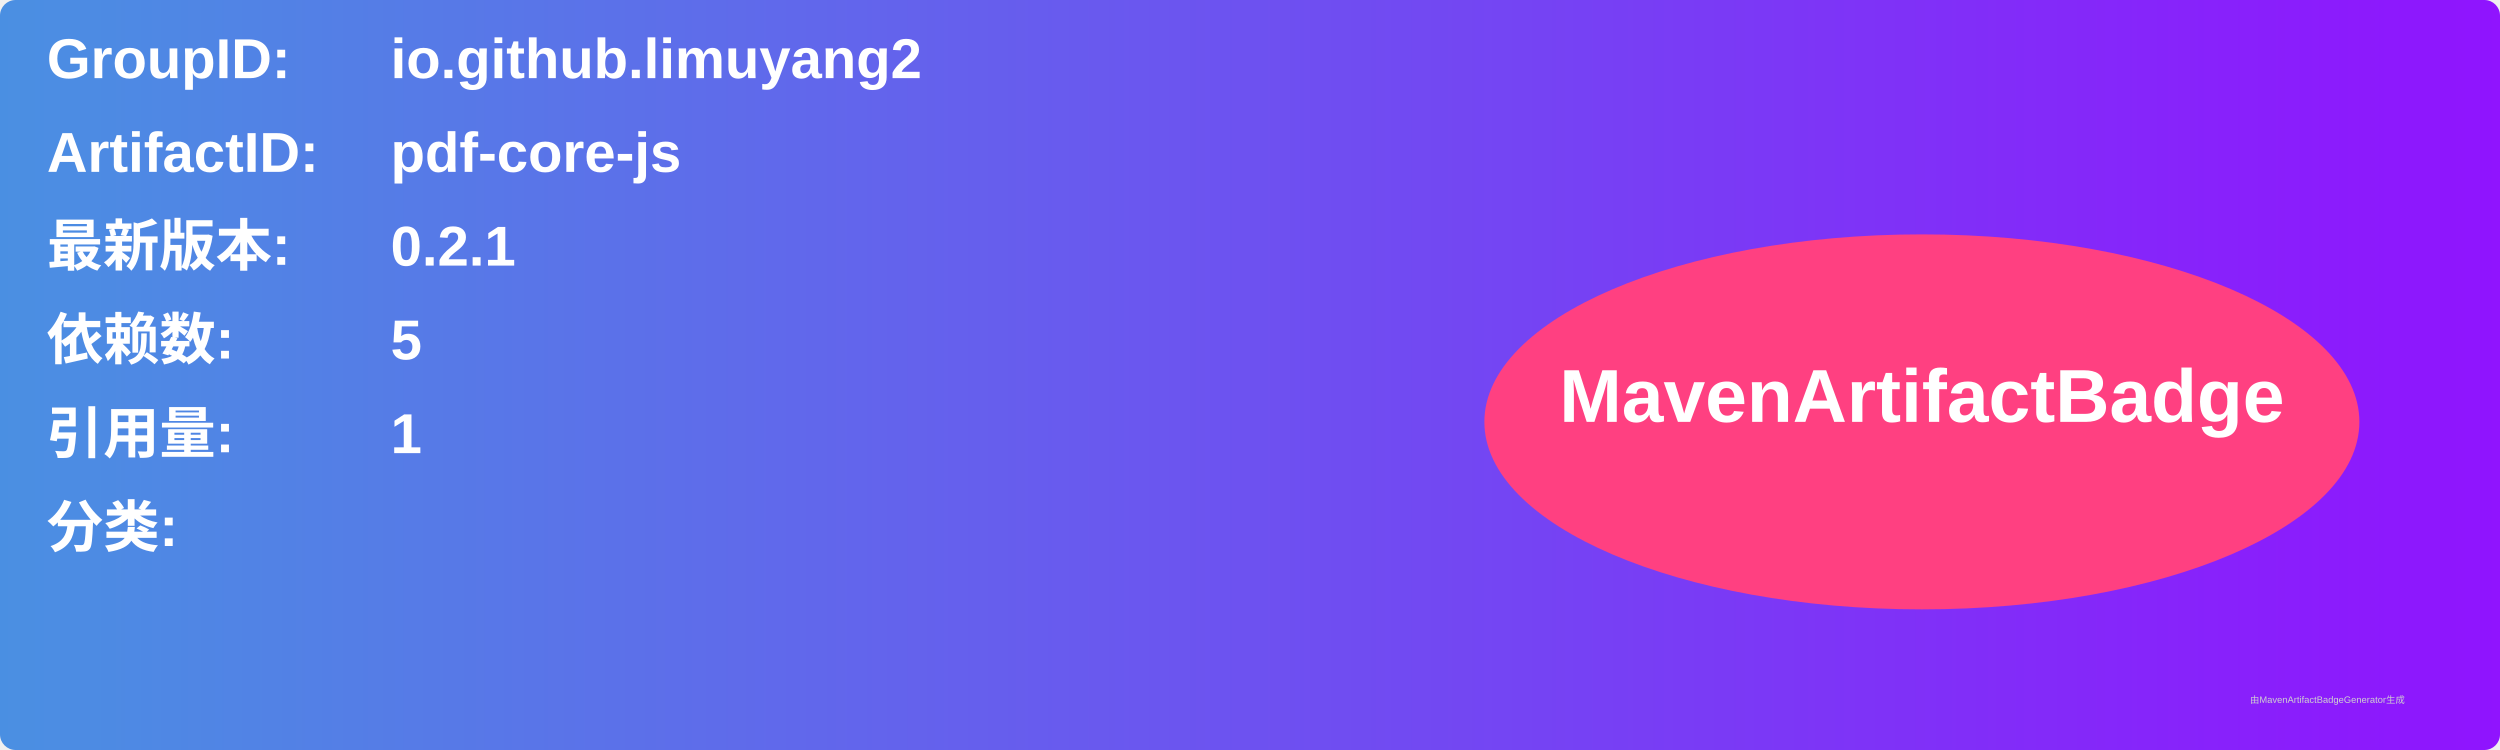
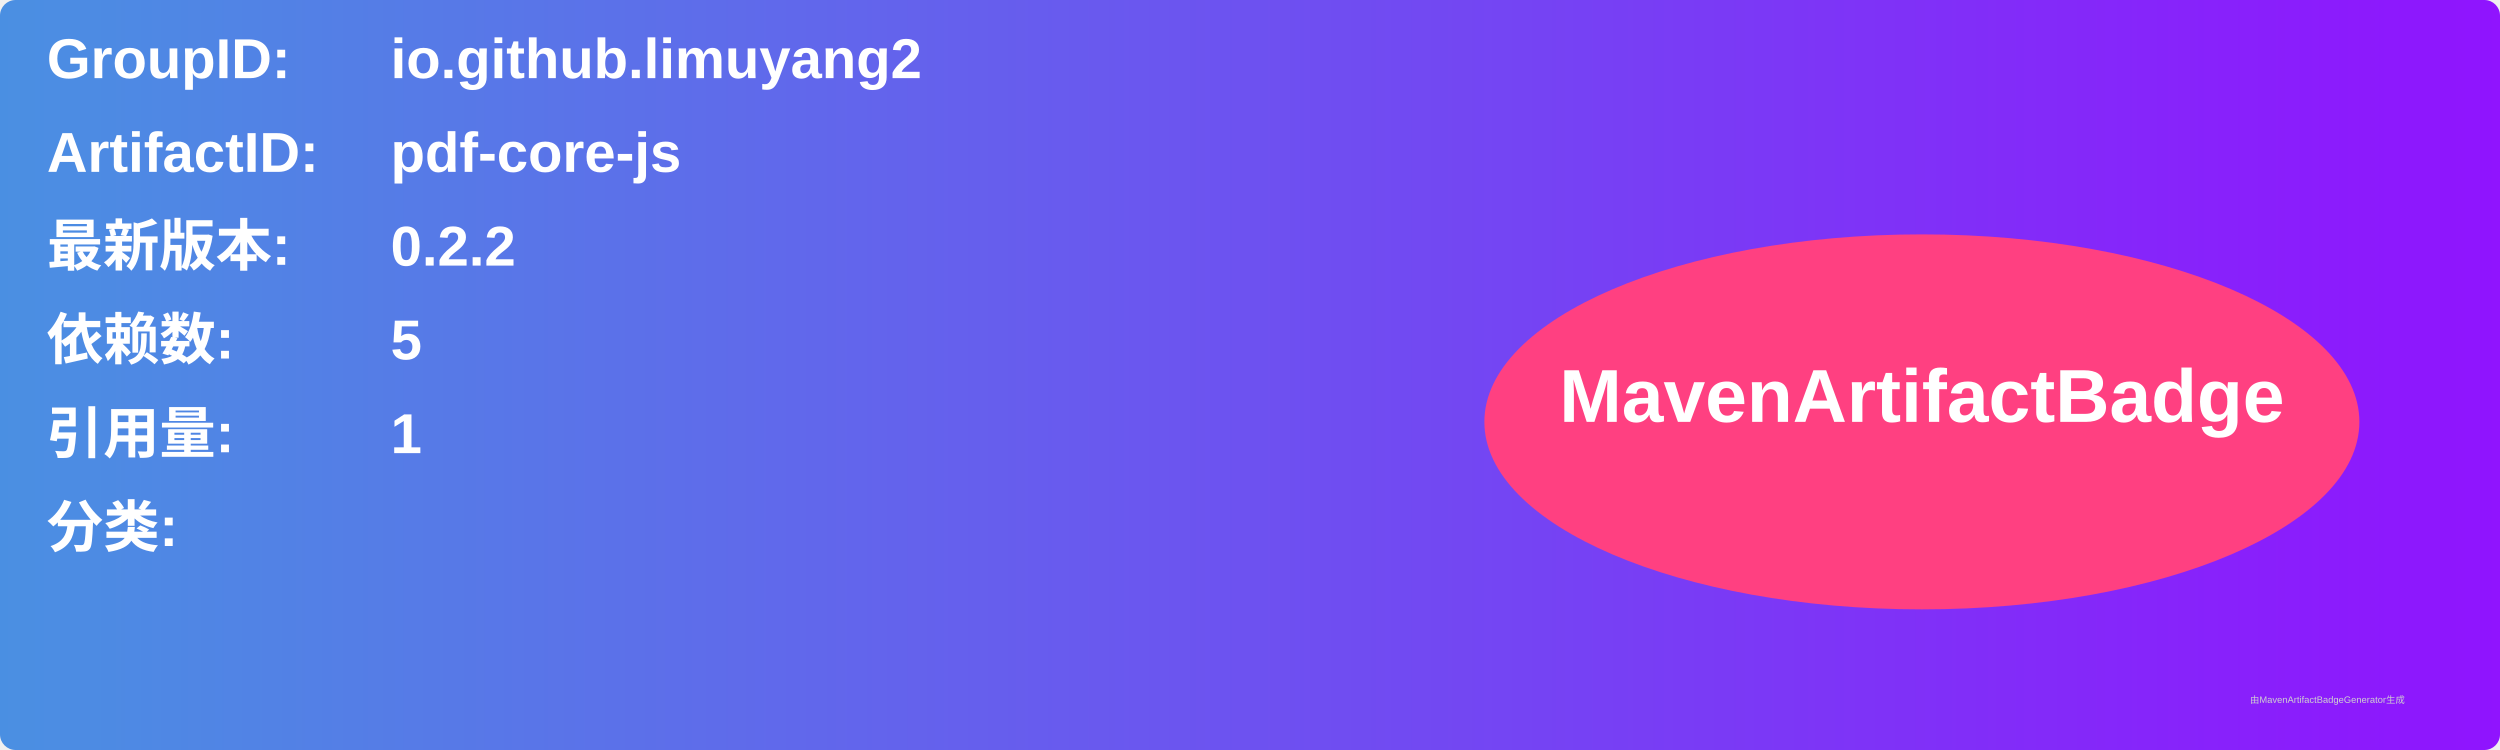
<svg xmlns="http://www.w3.org/2000/svg" width="800" height="240" viewBox="0 0 800 240">
  <linearGradient id="grad" x1="0%" y1="0%" x2="100%" y2="0%">
    <stop offset="0%" stop-color="#4a90e2" />
    <stop offset="100%" stop-color="#9013fe" />
  </linearGradient>
  <rect width="100%" height="100%" rx="5" ry="5" fill="url(#grad)" />
  <g transform="translate(15, 15)">
    <text x="0" y="10" font-family="Arial" font-size="18" fill="white" font-weight="bold" width="260">GroupID:</text>
    <text x="110" y="10" font-family="Arial" font-size="18" fill="white" font-weight="bold" width="460">io.github.limuyang2</text>
    <text x="0" y="40" font-family="Arial" font-size="18" fill="white" font-weight="bold" width="260">ArtifactID:</text>
    <text x="110" y="40" font-family="Arial" font-size="18" fill="white" font-weight="bold" width="460">pdf-core-js</text>
    <text x="0" y="70" font-family="Arial" font-size="18" fill="white" font-weight="bold">最新版本:</text>
    <text x="110" y="70" font-family="Arial" font-size="18" fill="white" font-weight="bold">
-       <tspan font-weight="bold">0.2.1</tspan>
+       <tspan font-weight="bold">0.2.2</tspan>
    </text>
    <text x="0" y="100" font-family="Arial" font-size="18" fill="white" font-weight="bold">依赖数: </text>
    <text x="110" y="100" font-family="Arial" font-size="18" fill="white">
      <tspan font-weight="bold">5</tspan>
    </text>
    <text x="0" y="130" font-family="Arial" font-size="18" fill="white" font-weight="bold">引用量: </text>
    <text x="110" y="130" font-family="Arial" font-size="18" fill="white">
      <tspan font-weight="bold">1</tspan>
    </text>
    <text x="0" y="160" font-family="Arial" font-size="18" fill="white" font-weight="bold">分类:</text>
    <text x="10" y="190" font-family="Arial" font-size="10" fill="white">
      <tspan font-weight="bold" />
    </text>
    <ellipse cx="600" cy="120" rx="140" ry="60" fill="#ff4081" />
    <text x="600" y="120" text-anchor="middle" font-family="Arial" font-size="24" fill="white" font-weight="bold">MavenArtifactBadge</text>
  </g>
  <text x="720" y="225" font-family="Arial" font-size="3" fill="#d0d0d0">由MavenArtifactBadgeGenerator生成</text>
</svg>
